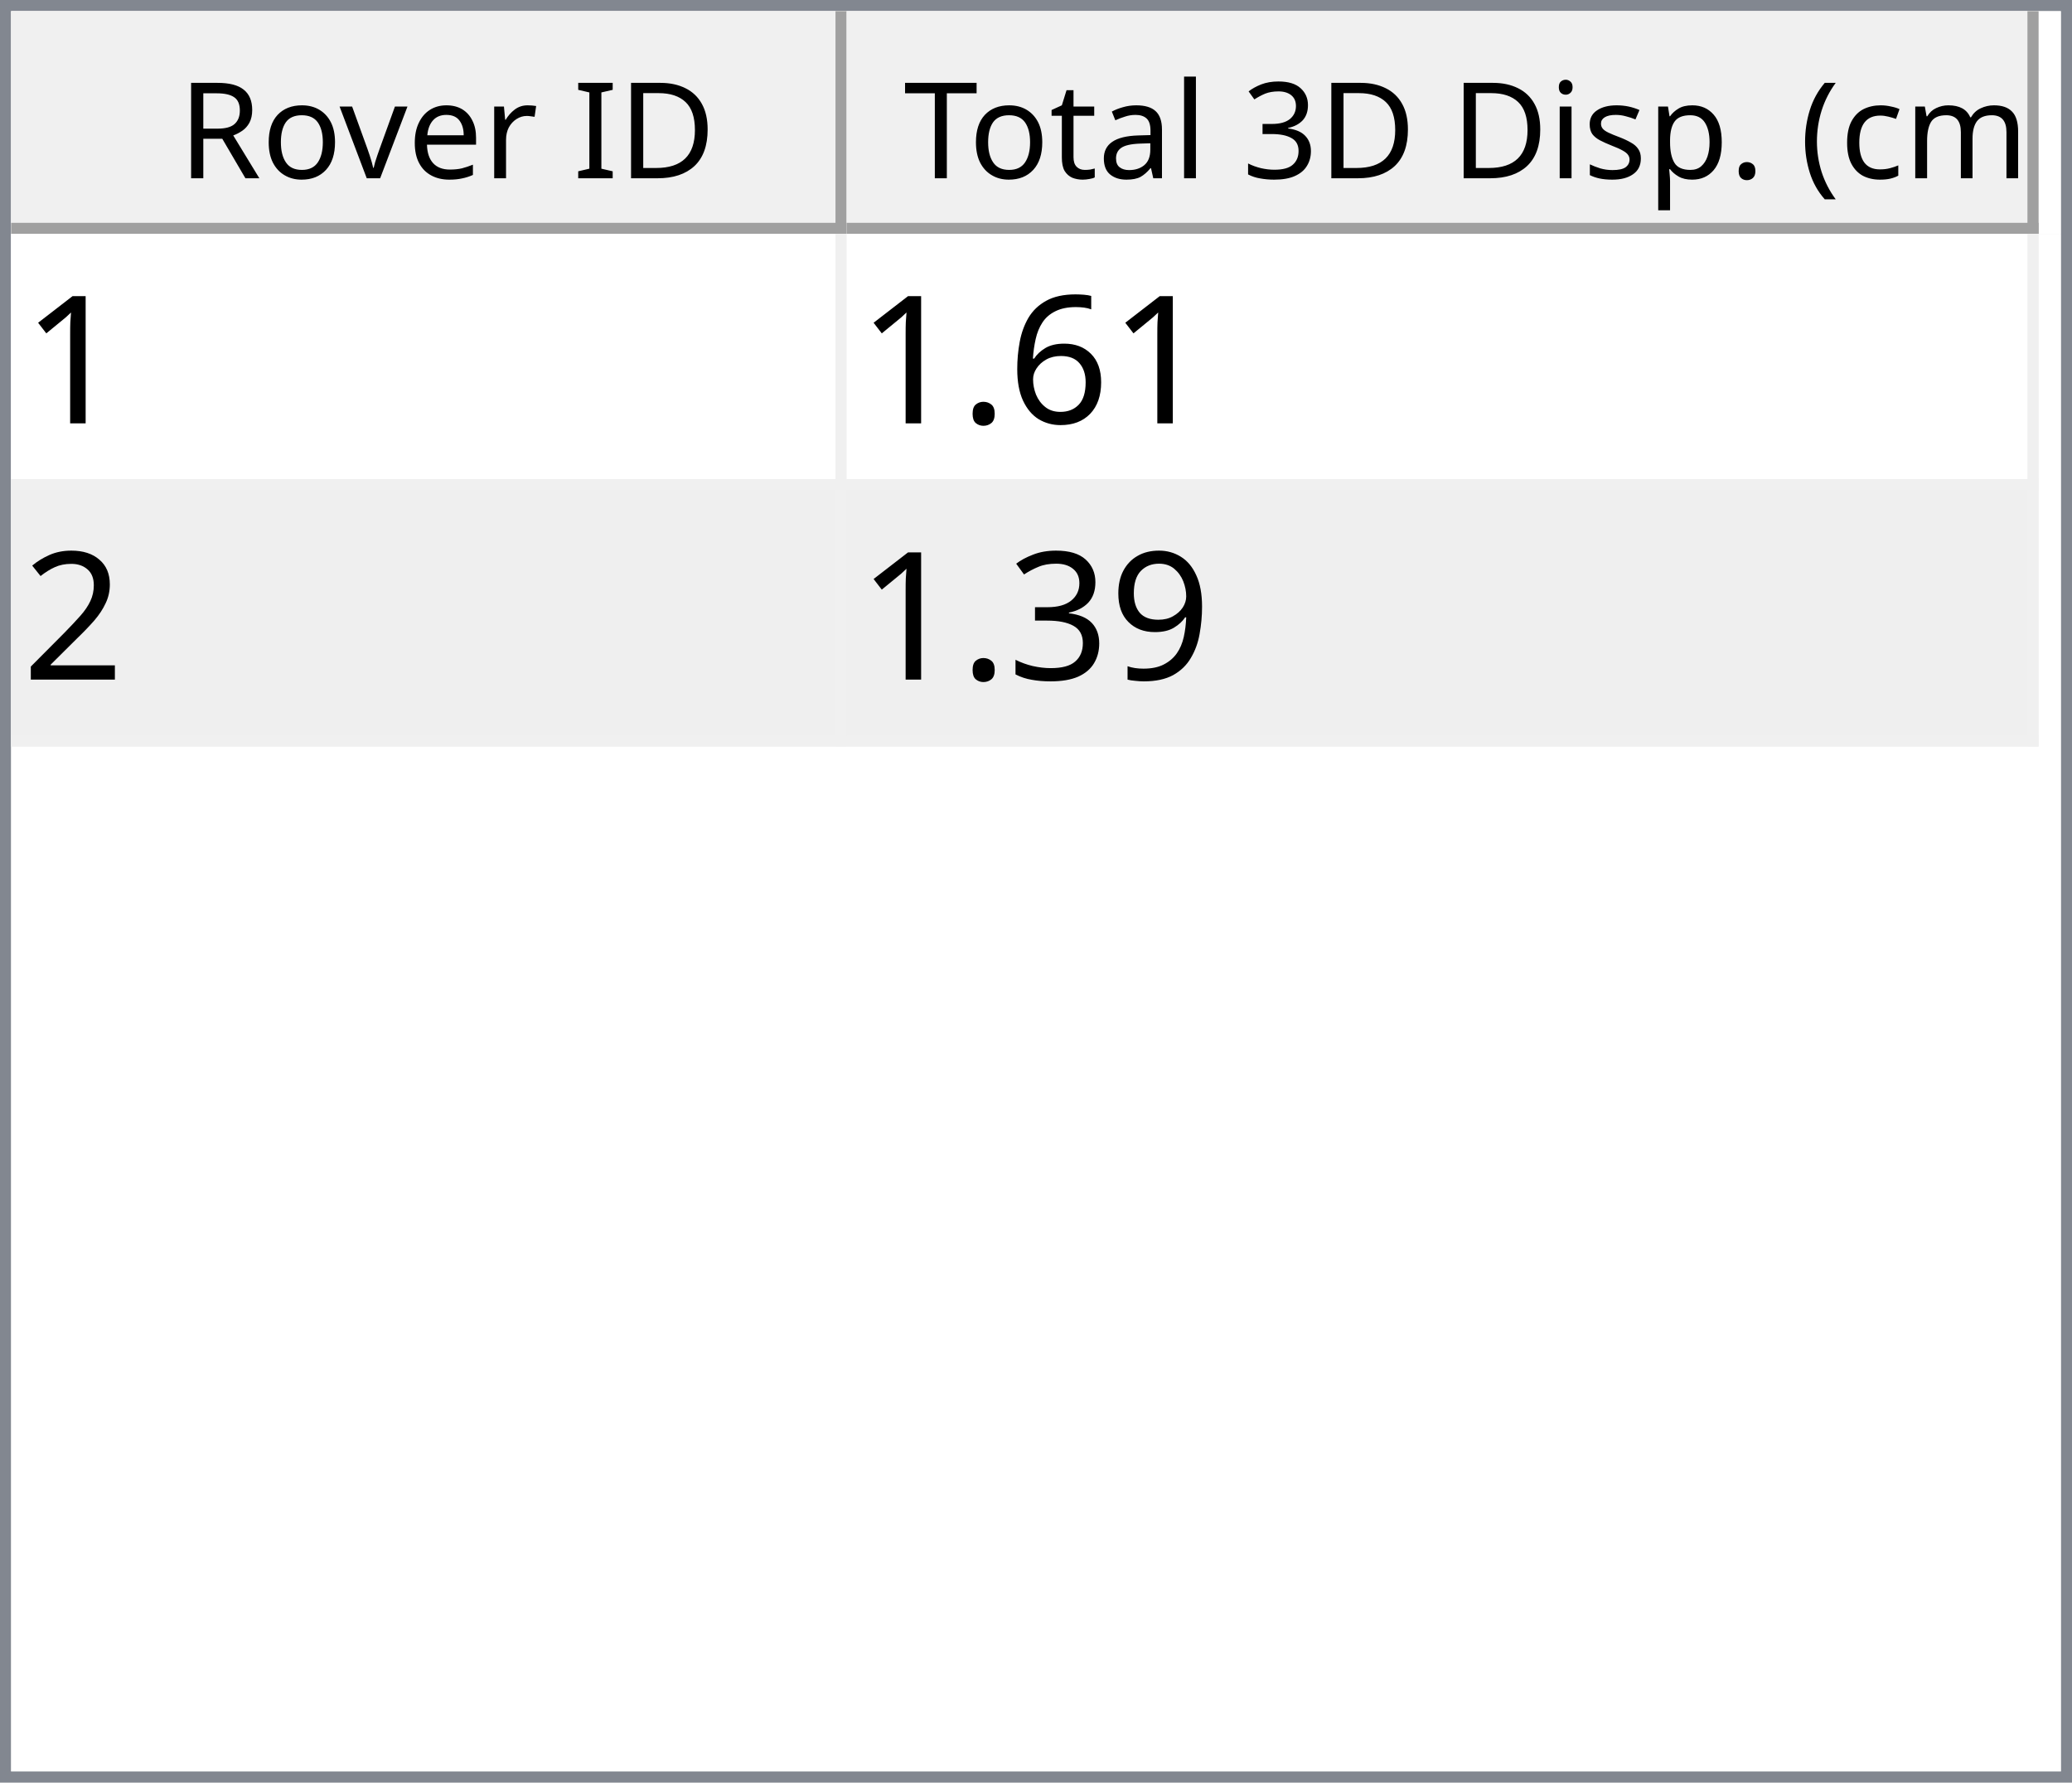
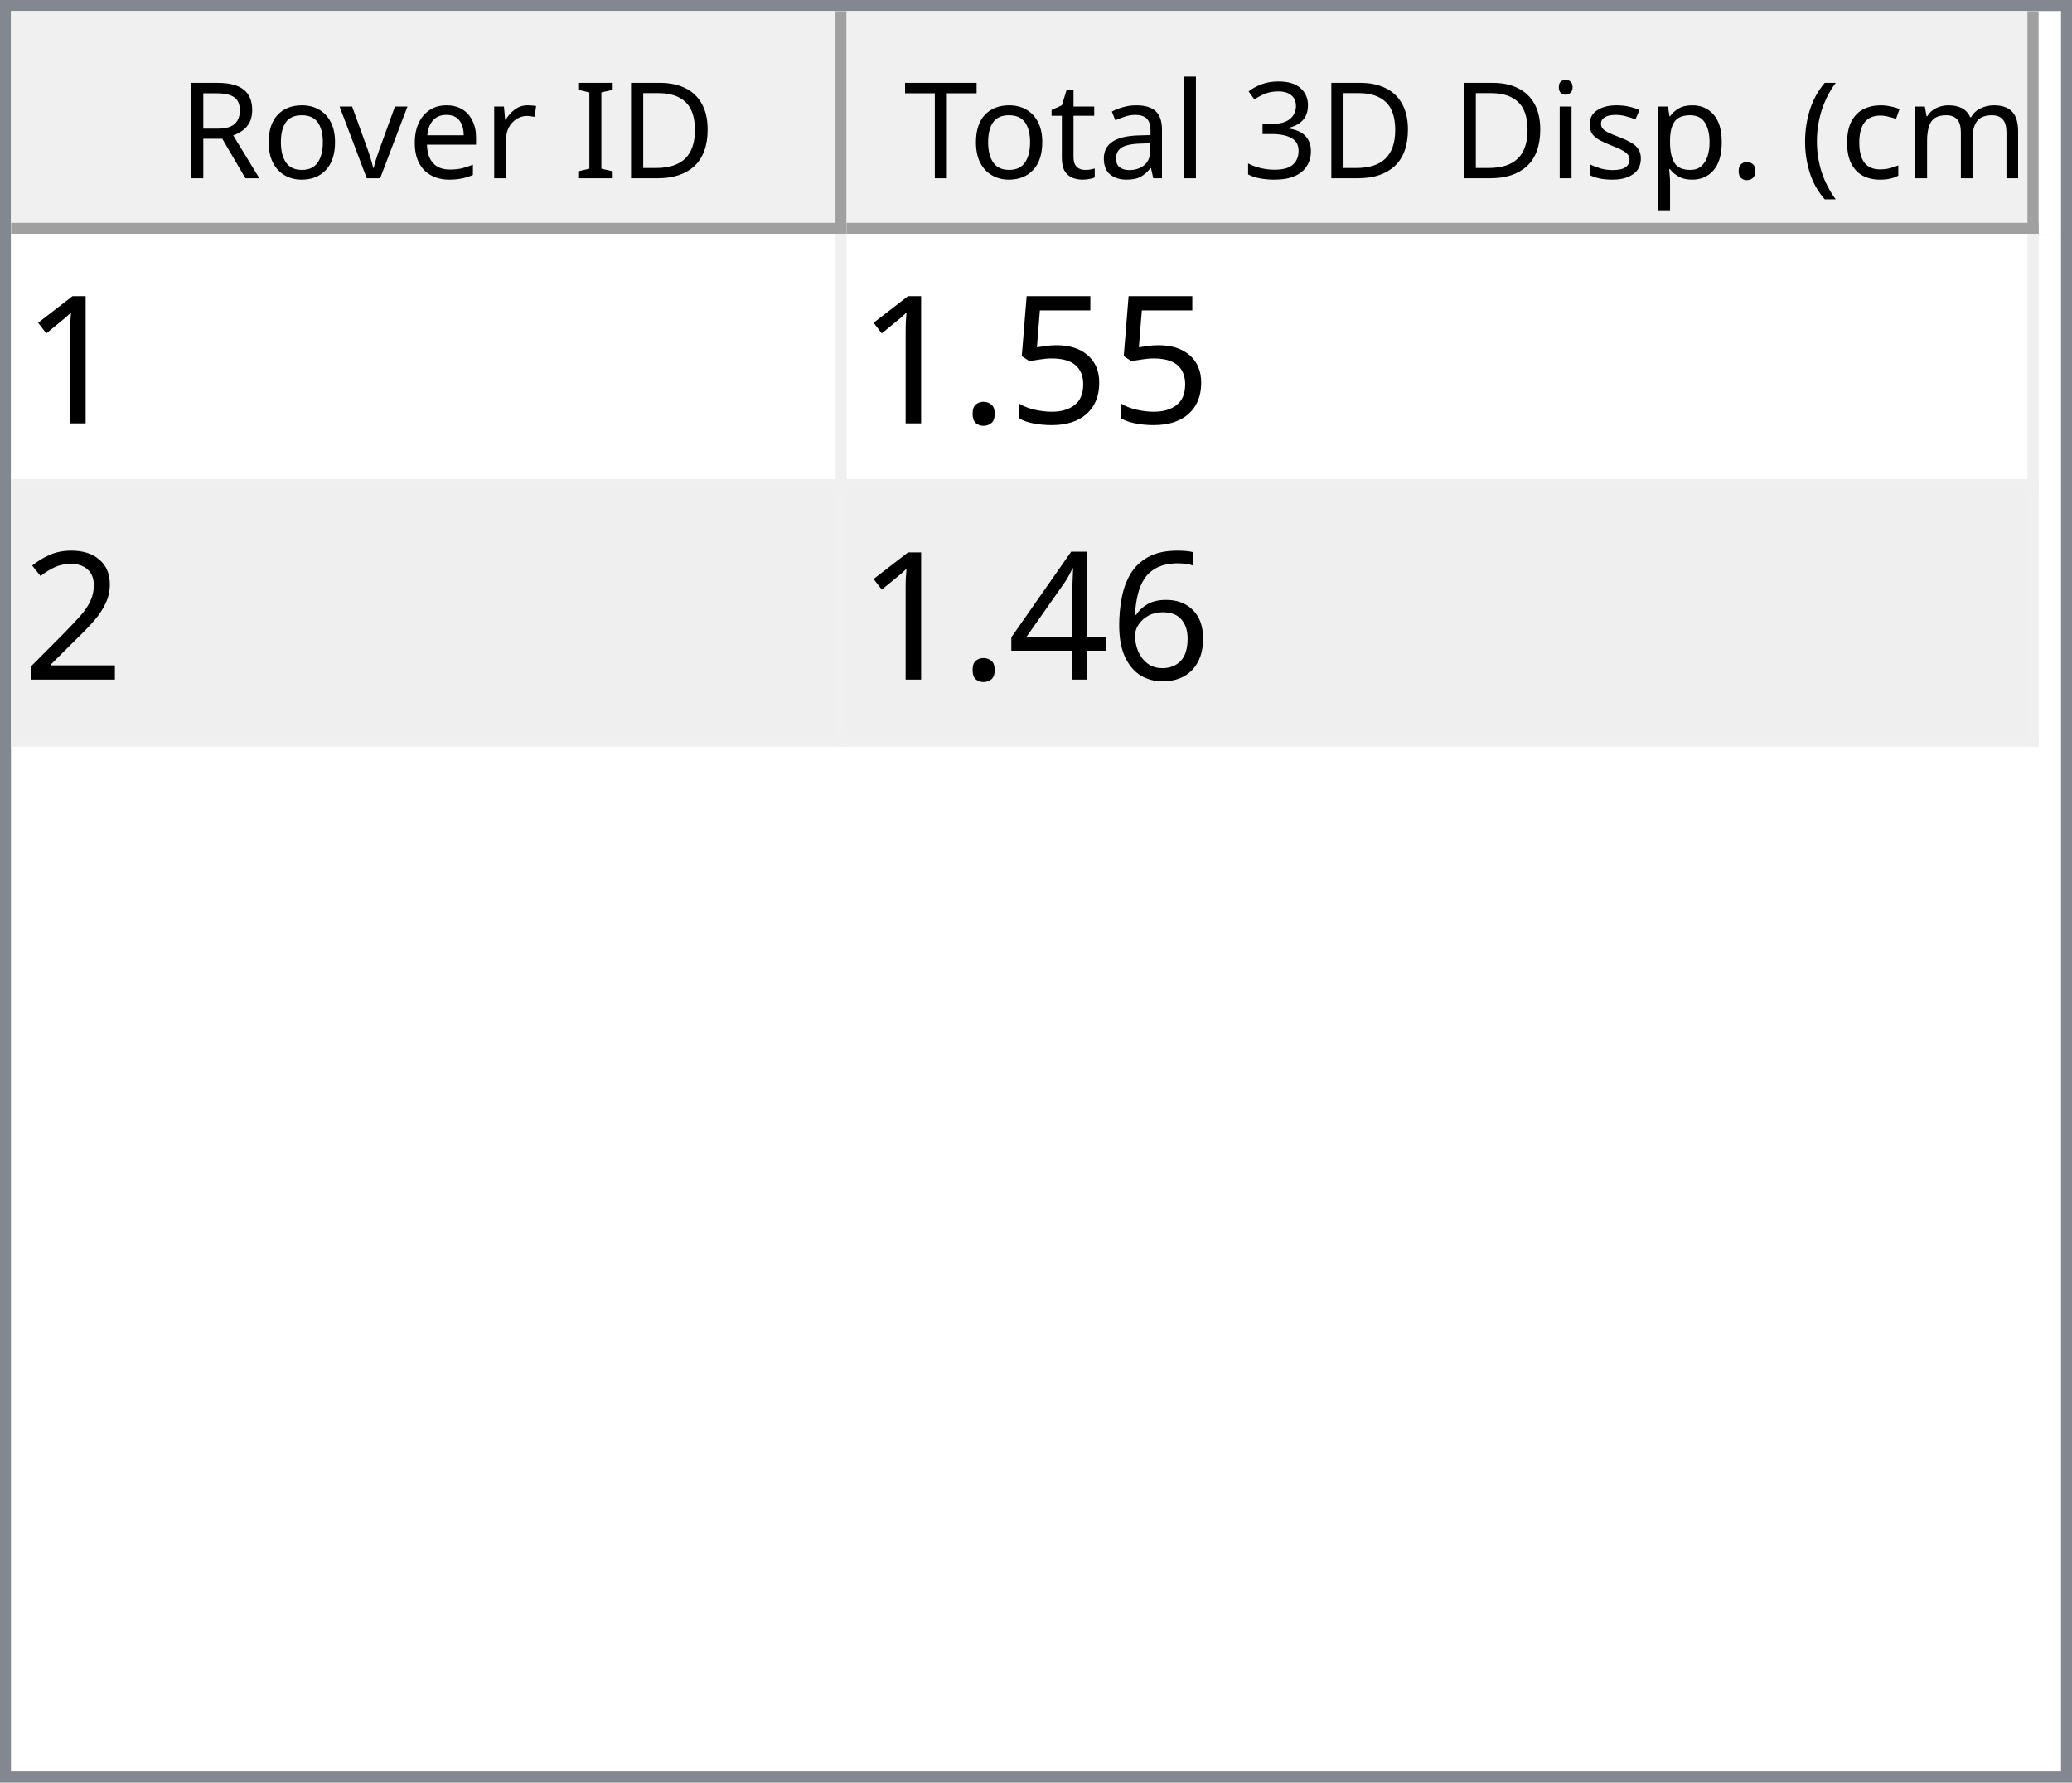
<svg xmlns="http://www.w3.org/2000/svg" style="fill-opacity:1; color-rendering:auto; color-interpolation:auto; text-rendering:auto; stroke:black; stroke-linecap:square; stroke-miterlimit:10; shape-rendering:auto; stroke-opacity:1; fill:black; stroke-dasharray:none; font-weight:normal; stroke-width:1; font-family:'Dialog'; font-style:normal; stroke-linejoin:miter; font-size:12px; stroke-dashoffset:0; image-rendering:auto;" width="186" height="160">
  <defs id="genericDefs" />
  <g>
    <defs id="defs1">
      <clipPath clipPathUnits="userSpaceOnUse" id="clipPath1">
        <path d="M0 0 L186 0 L186 160 L0 160 L0 0 Z" />
      </clipPath>
      <clipPath clipPathUnits="userSpaceOnUse" id="clipPath2">
        <path d="M0 0 L0 160 L186 160 L186 0 Z" />
      </clipPath>
      <clipPath clipPathUnits="userSpaceOnUse" id="clipPath3">
        <path d="M0 0 L0 20 L184 20 L184 0 Z" />
      </clipPath>
      <clipPath clipPathUnits="userSpaceOnUse" id="clipPath4">
        <path d="M0 0 L0 20 L75 20 L75 0 Z" />
      </clipPath>
      <clipPath clipPathUnits="userSpaceOnUse" id="clipPath5">
        <path d="M1 1 L1 19 L74 19 L74 1 Z" />
      </clipPath>
      <clipPath clipPathUnits="userSpaceOnUse" id="clipPath6">
        <path d="M0 0 L0 18 L73 18 L73 0 Z" />
      </clipPath>
      <clipPath clipPathUnits="userSpaceOnUse" id="clipPath7">
        <path d="M-0.5 -0.5 L-0.5 19.5 L74.5 19.5 L74.5 -0.5 Z" />
      </clipPath>
      <clipPath clipPathUnits="userSpaceOnUse" id="clipPath8">
        <path d="M0 0 L0 20 L107 20 L107 0 Z" />
      </clipPath>
      <clipPath clipPathUnits="userSpaceOnUse" id="clipPath9">
        <path d="M1 1 L1 19 L106 19 L106 1 Z" />
      </clipPath>
      <clipPath clipPathUnits="userSpaceOnUse" id="clipPath10">
        <path d="M0 0 L0 18 L105 18 L105 0 Z" />
      </clipPath>
      <clipPath clipPathUnits="userSpaceOnUse" id="clipPath11">
        <path d="M-0.5 -0.5 L-0.5 19.5 L106.5 19.5 L106.5 -0.5 Z" />
      </clipPath>
      <clipPath clipPathUnits="userSpaceOnUse" id="clipPath12">
        <path d="M0 0 L0 138 L184 138 L184 0 Z" />
      </clipPath>
      <clipPath clipPathUnits="userSpaceOnUse" id="clipPath13">
        <path d="M0 0 L0 46 L182 46 L182 0 Z" />
      </clipPath>
      <clipPath clipPathUnits="userSpaceOnUse" id="clipPath14">
        <path d="M-0.5 -0.5 L-0.5 45.5 L181.5 45.5 L181.5 -0.5 Z" />
      </clipPath>
      <clipPath clipPathUnits="userSpaceOnUse" id="clipPath15">
        <path d="M0 0 L0 22 L74 22 L74 0 Z" />
      </clipPath>
      <clipPath clipPathUnits="userSpaceOnUse" id="clipPath16">
        <path d="M0 0 L0 22 L106 22 L106 0 Z" />
      </clipPath>
      <font horiz-adv-x="64.551" id="font1">
        <font-face ascent="107.91" descent="25.098" units-per-em="100" style="font-style:normal; font-family:Segoe UI; font-weight:normal;" />
        <missing-glyph horiz-adv-x="64.551" d="M8.109 0 L8.109 68.266 L56.453 68.266 L56.453 0 L8.109 0 ZM15.328 7.234 L49.219 7.234 L49.219 61.031 L15.328 61.031 L15.328 7.234 Z" />
        <glyph unicode="D" horiz-adv-x="70.117" d="M9.188 0 L9.188 70.016 L28.516 70.016 Q65.531 70.016 65.531 35.891 Q65.531 19.672 55.25 9.836 Q44.969 0 27.734 0 L9.188 0 ZM17.391 62.594 L17.391 7.422 L27.828 7.422 Q41.609 7.422 49.273 14.797 Q56.938 22.172 56.938 35.688 Q56.938 62.594 28.328 62.594 L17.391 62.594 Z" />
        <glyph unicode="I" horiz-adv-x="26.611" d="M17.391 0 L9.188 0 L9.188 70.016 L17.391 70.016 L17.391 0 Z" />
        <glyph unicode=" " horiz-adv-x="27.393" d="" />
        <glyph unicode="r" horiz-adv-x="34.766" d="M34.188 41.891 Q32.078 43.5 28.125 43.5 Q23 43.5 19.555 38.672 Q16.109 33.844 16.109 25.484 L16.109 0 L8.109 0 L8.109 50 L16.109 50 L16.109 39.703 L16.312 39.703 Q18.016 44.969 21.531 47.922 Q25.047 50.875 29.391 50.875 Q32.516 50.875 34.188 50.203 L34.188 41.891 Z" />
        <glyph unicode="e" horiz-adv-x="52.295" d="M48.297 23 L12.984 23 Q13.188 14.656 17.484 10.109 Q21.781 5.562 29.297 5.562 Q37.75 5.562 44.828 11.141 L44.828 3.609 Q38.234 -1.172 27.391 -1.172 Q16.797 -1.172 10.742 5.641 Q4.688 12.453 4.688 24.812 Q4.688 36.469 11.305 43.82 Q17.922 51.172 27.734 51.172 Q37.547 51.172 42.922 44.828 Q48.297 38.484 48.297 27.203 L48.297 23 ZM40.094 29.781 Q40.047 36.719 36.75 40.578 Q33.453 44.438 27.594 44.438 Q21.922 44.438 17.969 40.383 Q14.016 36.328 13.094 29.781 L40.094 29.781 Z" />
        <glyph unicode="v" horiz-adv-x="47.9" d="M47.406 50 L27.484 0 L19.625 0 L0.688 50 L9.469 50 L22.172 13.672 Q23.578 9.672 23.922 6.688 L24.125 6.688 Q24.609 10.453 25.688 13.484 L38.969 50 L47.406 50 Z" />
        <glyph unicode="o" horiz-adv-x="58.594" d="M29 -1.172 Q17.922 -1.172 11.305 5.836 Q4.688 12.844 4.688 24.422 Q4.688 37.016 11.57 44.094 Q18.453 51.172 30.172 51.172 Q41.359 51.172 47.633 44.289 Q53.906 37.406 53.906 25.203 Q53.906 13.234 47.141 6.031 Q40.375 -1.172 29 -1.172 ZM29.594 44.438 Q21.875 44.438 17.383 39.188 Q12.891 33.938 12.891 24.703 Q12.891 15.828 17.43 10.695 Q21.969 5.562 29.594 5.562 Q37.359 5.562 41.531 10.594 Q45.703 15.625 45.703 24.906 Q45.703 34.281 41.531 39.359 Q37.359 44.438 29.594 44.438 Z" />
        <glyph unicode="R" horiz-adv-x="59.814" d="M59.375 0 L49.609 0 L37.891 19.625 Q36.281 22.359 34.766 24.289 Q33.25 26.219 31.664 27.438 Q30.078 28.656 28.25 29.219 Q26.422 29.781 24.125 29.781 L17.391 29.781 L17.391 0 L9.188 0 L9.188 70.016 L30.078 70.016 Q34.672 70.016 38.555 68.867 Q42.438 67.719 45.289 65.375 Q48.141 63.031 49.758 59.547 Q51.375 56.062 51.375 51.375 Q51.375 47.703 50.273 44.656 Q49.172 41.609 47.148 39.211 Q45.125 36.812 42.266 35.133 Q39.406 33.453 35.844 32.516 L35.844 32.328 Q37.594 31.547 38.891 30.547 Q40.188 29.547 41.359 28.18 Q42.531 26.812 43.68 25.078 Q44.828 23.344 46.234 21.047 L59.375 0 ZM17.391 62.594 L17.391 37.203 L28.516 37.203 Q31.594 37.203 34.203 38.133 Q36.812 39.062 38.719 40.797 Q40.625 42.531 41.703 45.047 Q42.781 47.562 42.781 50.688 Q42.781 56.297 39.141 59.445 Q35.5 62.594 28.609 62.594 L17.391 62.594 Z" />
        <glyph unicode=")" horiz-adv-x="30.176" d="M8.297 -15.922 L1.172 -15.922 Q16.406 2.344 16.406 26.812 Q16.406 51.469 1.078 70.016 L8.297 70.016 Q23.531 52.156 23.531 26.703 Q23.531 1.375 8.297 -15.922 Z" />
        <glyph unicode="m" horiz-adv-x="86.133" d="M79.109 0 L71.094 0 L71.094 28.719 Q71.094 37.016 68.531 40.727 Q65.969 44.438 59.906 44.438 Q54.781 44.438 51.195 39.75 Q47.609 35.062 47.609 28.516 L47.609 0 L39.594 0 L39.594 29.688 Q39.594 44.438 28.219 44.438 Q22.953 44.438 19.531 40.016 Q16.109 35.594 16.109 28.516 L16.109 0 L8.109 0 L8.109 50 L16.109 50 L16.109 42.094 L16.312 42.094 Q21.625 51.172 31.844 51.172 Q36.969 51.172 40.773 48.312 Q44.578 45.453 46 40.828 Q51.562 51.172 62.594 51.172 Q79.109 51.172 79.109 30.812 L79.109 0 Z" />
        <glyph unicode="c" horiz-adv-x="46.191" d="M42.188 2.297 Q36.422 -1.172 28.516 -1.172 Q17.828 -1.172 11.258 5.789 Q4.688 12.75 4.688 23.828 Q4.688 36.188 11.766 43.68 Q18.844 51.172 30.672 51.172 Q37.25 51.172 42.281 48.734 L42.281 40.531 Q36.719 44.438 30.375 44.438 Q22.703 44.438 17.797 38.945 Q12.891 33.453 12.891 24.516 Q12.891 15.719 17.508 10.641 Q22.125 5.562 29.891 5.562 Q36.422 5.562 42.188 9.906 L42.188 2.297 Z" />
        <glyph unicode="(" horiz-adv-x="30.176" d="M29.109 -15.922 L21.969 -15.922 Q6.844 1.375 6.844 26.703 Q6.844 52.156 21.969 70.016 L29.203 70.016 Q13.875 51.469 13.875 26.812 Q13.875 2.344 29.109 -15.922 Z" />
        <glyph unicode="." horiz-adv-x="21.68" d="M10.891 -1.078 Q8.641 -1.078 7.055 0.539 Q5.469 2.156 5.469 4.391 Q5.469 6.641 7.055 8.273 Q8.641 9.906 10.891 9.906 Q13.188 9.906 14.797 8.273 Q16.406 6.641 16.406 4.391 Q16.406 2.156 14.797 0.539 Q13.188 -1.078 10.891 -1.078 Z" />
        <glyph unicode="p" horiz-adv-x="58.789" d="M16.312 7.234 L16.109 7.234 L16.109 -23 L8.109 -23 L8.109 50 L16.109 50 L16.109 41.219 L16.312 41.219 Q22.219 51.172 33.594 51.172 Q43.266 51.172 48.688 44.461 Q54.109 37.75 54.109 26.469 Q54.109 13.922 48 6.375 Q41.891 -1.172 31.297 -1.172 Q21.578 -1.172 16.312 7.234 ZM16.109 27.391 L16.109 20.406 Q16.109 14.203 20.141 9.883 Q24.172 5.562 30.375 5.562 Q37.641 5.562 41.773 11.133 Q45.906 16.703 45.906 26.609 Q45.906 34.969 42.047 39.703 Q38.188 44.438 31.594 44.438 Q24.609 44.438 20.359 39.578 Q16.109 34.719 16.109 27.391 Z" />
        <glyph unicode="s" horiz-adv-x="42.432" d="M5.078 1.812 L5.078 10.406 Q11.625 5.562 19.484 5.562 Q30.031 5.562 30.031 12.594 Q30.031 14.594 29.125 15.992 Q28.219 17.391 26.68 18.461 Q25.141 19.531 23.07 20.383 Q21 21.234 18.609 22.172 Q15.281 23.484 12.766 24.828 Q10.25 26.172 8.57 27.859 Q6.891 29.547 6.031 31.695 Q5.172 33.844 5.172 36.719 Q5.172 40.234 6.789 42.945 Q8.406 45.656 11.086 47.484 Q13.766 49.312 17.211 50.242 Q20.656 51.172 24.312 51.172 Q30.812 51.172 35.938 48.922 L35.938 40.828 Q30.422 44.438 23.25 44.438 Q21 44.438 19.195 43.922 Q17.391 43.406 16.094 42.477 Q14.797 41.547 14.086 40.258 Q13.375 38.969 13.375 37.406 Q13.375 35.453 14.086 34.133 Q14.797 32.812 16.164 31.789 Q17.531 30.766 19.484 29.938 Q21.438 29.109 23.922 28.125 Q27.25 26.859 29.883 25.516 Q32.516 24.172 34.375 22.484 Q36.234 20.797 37.234 18.602 Q38.234 16.406 38.234 13.375 Q38.234 9.672 36.602 6.938 Q34.969 4.203 32.234 2.398 Q29.5 0.594 25.93 -0.289 Q22.359 -1.172 18.453 -1.172 Q10.75 -1.172 5.078 1.812 Z" />
        <glyph unicode="i" horiz-adv-x="24.219" d="M12.203 62.703 Q10.062 62.703 8.547 64.164 Q7.031 65.625 7.031 67.875 Q7.031 70.125 8.547 71.609 Q10.062 73.094 12.203 73.094 Q14.406 73.094 15.945 71.609 Q17.484 70.125 17.484 67.875 Q17.484 65.719 15.945 64.211 Q14.406 62.703 12.203 62.703 ZM16.109 0 L8.109 0 L8.109 50 L16.109 50 L16.109 0 Z" />
        <glyph unicode="3" horiz-adv-x="53.906" d="M46.531 19.828 Q46.531 15.094 44.75 11.211 Q42.969 7.328 39.719 4.57 Q36.469 1.812 31.93 0.297 Q27.391 -1.219 21.922 -1.219 Q11.922 -1.219 6 2.594 L6 11.188 Q13.094 5.609 22.219 5.609 Q25.875 5.609 28.828 6.539 Q31.781 7.469 33.906 9.227 Q36.031 10.984 37.18 13.477 Q38.328 15.969 38.328 19.094 Q38.328 32.812 18.797 32.812 L12.984 32.812 L12.984 39.594 L18.5 39.594 Q35.797 39.594 35.797 52.484 Q35.797 64.406 22.609 64.406 Q15.188 64.406 8.688 59.422 L8.688 67.188 Q15.375 71.188 24.609 71.188 Q29 71.188 32.57 69.969 Q36.141 68.75 38.68 66.555 Q41.219 64.359 42.609 61.281 Q44 58.203 44 54.5 Q44 40.672 30.031 36.719 L30.031 36.531 Q33.594 36.141 36.625 34.797 Q39.656 33.453 41.852 31.305 Q44.047 29.156 45.289 26.25 Q46.531 23.344 46.531 19.828 Z" />
        <glyph unicode="l" horiz-adv-x="24.219" d="M16.109 0 L8.109 0 L8.109 74.031 L16.109 74.031 L16.109 0 Z" />
        <glyph unicode="a" horiz-adv-x="50.879" d="M43.891 0 L35.891 0 L35.891 7.812 L35.688 7.812 Q30.469 -1.172 20.312 -1.172 Q12.844 -1.172 8.617 2.781 Q4.391 6.734 4.391 13.281 Q4.391 27.297 20.906 29.594 L35.891 31.688 Q35.891 44.438 25.594 44.438 Q16.547 44.438 9.281 38.281 L9.281 46.484 Q16.656 51.172 26.266 51.172 Q43.891 51.172 43.891 32.516 L43.891 0 ZM35.891 25.297 L23.828 23.641 Q18.266 22.859 15.43 20.875 Q12.594 18.891 12.594 13.875 Q12.594 10.203 15.211 7.883 Q17.828 5.562 22.172 5.562 Q28.125 5.562 32.008 9.742 Q35.891 13.922 35.891 20.312 L35.891 25.297 Z" />
        <glyph unicode="t" horiz-adv-x="33.887" d="M31.297 0.484 Q28.469 -1.078 23.828 -1.078 Q10.688 -1.078 10.688 13.578 L10.688 43.172 L2.094 43.172 L2.094 50 L10.688 50 L10.688 62.203 L18.703 64.797 L18.703 50 L31.297 50 L31.297 43.172 L18.703 43.172 L18.703 14.984 Q18.703 9.969 20.414 7.82 Q22.125 5.672 26.078 5.672 Q29.109 5.672 31.297 7.328 L31.297 0.484 Z" />
        <glyph unicode="T" horiz-adv-x="52.393" d="M50.594 62.594 L30.375 62.594 L30.375 0 L22.172 0 L22.172 62.594 L2 62.594 L2 70.016 L50.594 70.016 L50.594 62.594 Z" />
      </font>
      <font horiz-adv-x="75.0" id="font2">
        <font-face ascent="100.537" descent="21.973" units-per-em="100" style="font-style:normal; font-family:sans-serif; font-weight:normal;" />
        <missing-glyph horiz-adv-x="75.0" d="M12.5 0 L12.5 62.5 L62.5 62.5 L62.5 0 L12.5 0 ZM14.062 1.562 L60.938 1.562 L60.938 60.938 L14.062 60.938 L14.062 1.562 Z" />
        <glyph unicode="1" horiz-adv-x="55.615" d="M37.25 0 L28.469 0 L28.469 56 Q25.297 52.984 20.141 49.953 Q14.984 46.922 10.891 45.406 L10.891 53.906 Q18.266 57.375 23.781 62.305 Q29.297 67.234 31.594 71.875 L37.25 71.875 L37.25 0 Z" />
-         <glyph unicode="6" horiz-adv-x="55.615" d="M49.75 54.047 L41.016 53.375 Q39.844 58.547 37.703 60.891 Q34.125 64.656 28.906 64.656 Q24.703 64.656 21.531 62.312 Q17.391 59.281 14.992 53.469 Q12.594 47.656 12.5 36.922 Q15.672 41.75 20.266 44.094 Q24.859 46.438 29.891 46.438 Q38.672 46.438 44.852 39.969 Q51.031 33.5 51.031 23.25 Q51.031 16.5 48.125 10.719 Q45.219 4.938 40.141 1.859 Q35.062 -1.219 28.609 -1.219 Q17.625 -1.219 10.695 6.859 Q3.766 14.938 3.766 33.5 Q3.766 54.25 11.422 63.672 Q18.109 71.875 29.438 71.875 Q37.891 71.875 43.289 67.141 Q48.688 62.406 49.75 54.047 ZM13.875 23.188 Q13.875 18.656 15.797 14.508 Q17.719 10.359 21.188 8.18 Q24.656 6 28.469 6 Q34.031 6 38.039 10.492 Q42.047 14.984 42.047 22.703 Q42.047 30.125 38.086 34.398 Q34.125 38.672 28.125 38.672 Q22.172 38.672 18.023 34.398 Q13.875 30.125 13.875 23.188 Z" />
+         <glyph unicode="5" horiz-adv-x="55.615" d="M4.156 18.75 L13.375 19.531 Q14.406 12.797 18.141 9.398 Q21.875 6 27.156 6 Q33.5 6 37.891 10.789 Q42.281 15.578 42.281 23.484 Q42.281 31 38.062 35.352 Q33.844 39.703 27 39.703 Q22.75 39.703 19.336 37.773 Q15.922 35.844 13.969 32.766 L5.719 33.844 L12.641 70.609 L48.25 70.609 L48.25 62.203 L19.672 62.203 L15.828 42.969 Q22.266 47.469 29.344 47.469 Q38.719 47.469 45.164 40.969 Q51.609 34.469 51.609 24.266 Q51.609 14.547 45.953 7.469 Q39.062 -1.219 27.156 -1.219 Q17.391 -1.219 11.211 4.25 Q5.031 9.719 4.156 18.75 Z" />
        <glyph unicode="." horiz-adv-x="27.783" d="M9.078 0 L9.078 10.016 L19.094 10.016 L19.094 0 L9.078 0 Z" />
        <glyph unicode="2" horiz-adv-x="55.615" d="M50.344 8.453 L50.344 0 L3.031 0 Q2.938 3.172 4.047 6.109 Q5.859 10.938 9.836 15.625 Q13.812 20.312 21.344 26.469 Q33.016 36.031 37.117 41.625 Q41.219 47.219 41.219 52.203 Q41.219 57.422 37.477 61.008 Q33.734 64.594 27.734 64.594 Q21.391 64.594 17.578 60.789 Q13.766 56.984 13.719 50.25 L4.688 51.172 Q5.609 61.281 11.664 66.578 Q17.719 71.875 27.938 71.875 Q38.234 71.875 44.242 66.164 Q50.25 60.453 50.25 52 Q50.25 47.703 48.492 43.555 Q46.734 39.406 42.656 34.812 Q38.578 30.219 29.109 22.219 Q21.188 15.578 18.945 13.211 Q16.703 10.844 15.234 8.453 L50.344 8.453 Z" />
-         <glyph unicode="9" horiz-adv-x="55.615" d="M5.469 16.547 L13.922 17.328 Q14.984 11.375 18.016 8.688 Q21.047 6 25.781 6 Q29.828 6 32.883 7.859 Q35.938 9.719 37.891 12.82 Q39.844 15.922 41.164 21.195 Q42.484 26.469 42.484 31.938 Q42.484 32.516 42.438 33.688 Q39.797 29.5 35.234 26.883 Q30.672 24.266 25.344 24.266 Q16.453 24.266 10.305 30.711 Q4.156 37.156 4.156 47.703 Q4.156 58.594 10.578 65.234 Q17 71.875 26.656 71.875 Q33.641 71.875 39.43 68.117 Q45.219 64.359 48.219 57.398 Q51.219 50.438 51.219 37.25 Q51.219 23.531 48.242 15.406 Q45.266 7.281 39.383 3.031 Q33.5 -1.219 25.594 -1.219 Q17.188 -1.219 11.867 3.445 Q6.547 8.109 5.469 16.547 ZM41.453 48.141 Q41.453 55.719 37.43 60.156 Q33.406 64.594 27.734 64.594 Q21.875 64.594 17.531 59.812 Q13.188 55.031 13.188 47.406 Q13.188 40.578 17.312 36.305 Q21.438 32.031 27.484 32.031 Q33.594 32.031 37.523 36.305 Q41.453 40.578 41.453 48.141 Z" />
-         <glyph unicode="3" horiz-adv-x="55.615" d="M4.203 18.891 L12.984 20.062 Q14.5 12.594 18.141 9.297 Q21.781 6 27 6 Q33.203 6 37.477 10.297 Q41.75 14.594 41.75 20.953 Q41.75 27 37.797 30.93 Q33.844 34.859 27.734 34.859 Q25.25 34.859 21.531 33.891 L22.516 41.609 Q23.391 41.5 23.922 41.5 Q29.547 41.5 34.039 44.43 Q38.531 47.359 38.531 53.469 Q38.531 58.297 35.258 61.477 Q31.984 64.656 26.812 64.656 Q21.688 64.656 18.266 61.43 Q14.844 58.203 13.875 51.766 L5.078 53.328 Q6.688 62.156 12.398 67.016 Q18.109 71.875 26.609 71.875 Q32.469 71.875 37.398 69.359 Q42.328 66.844 44.945 62.5 Q47.562 58.156 47.562 53.266 Q47.562 48.641 45.07 44.828 Q42.578 41.016 37.703 38.766 Q44.047 37.312 47.562 32.695 Q51.078 28.078 51.078 21.141 Q51.078 11.766 44.242 5.25 Q37.406 -1.266 26.953 -1.266 Q17.531 -1.266 11.305 4.352 Q5.078 9.969 4.203 18.891 Z" />
+         <glyph unicode="6" horiz-adv-x="55.615" d="M49.75 54.047 L41.016 53.375 Q39.844 58.547 37.703 60.891 Q34.125 64.656 28.906 64.656 Q24.703 64.656 21.531 62.312 Q17.391 59.281 14.992 53.469 Q12.594 47.656 12.5 36.922 Q15.672 41.75 20.266 44.094 Q24.859 46.438 29.891 46.438 Q38.672 46.438 44.852 39.969 Q51.031 33.5 51.031 23.25 Q51.031 16.5 48.125 10.719 Q45.219 4.938 40.141 1.859 Q35.062 -1.219 28.609 -1.219 Q17.625 -1.219 10.695 6.859 Q3.766 14.938 3.766 33.5 Q3.766 54.25 11.422 63.672 Q18.109 71.875 29.438 71.875 Q37.891 71.875 43.289 67.141 Q48.688 62.406 49.75 54.047 ZM13.875 23.188 Q13.875 18.656 15.797 14.508 Q17.719 10.359 21.188 8.18 Q24.656 6 28.469 6 Q34.031 6 38.039 10.492 Q42.047 14.984 42.047 22.703 Q42.047 30.125 38.086 34.398 Q34.125 38.672 28.125 38.672 Q22.172 38.672 18.023 34.398 Q13.875 30.125 13.875 23.188 Z" />
+         <glyph unicode="4" horiz-adv-x="55.615" d="M32.328 0 L32.328 17.141 L1.266 17.141 L1.266 25.203 L33.938 71.578 L41.109 71.578 L41.109 25.203 L50.781 25.203 L50.781 17.141 L41.109 17.141 L41.109 0 L32.328 0 ZM32.328 25.203 L32.328 57.469 L9.906 25.203 L32.328 25.203 Z" />
      </font>
    </defs>
    <g style="fill:white; stroke:white;">
      <rect x="0" y="0" width="186" style="clip-path:url(#clipPath1); stroke:none;" height="160" />
    </g>
    <g style="fill:white; text-rendering:optimizeSpeed; color-rendering:optimizeSpeed; image-rendering:optimizeSpeed; shape-rendering:crispEdges; stroke:white; color-interpolation:sRGB;">
      <rect x="0" width="186" height="160" y="0" style="stroke:none;" />
      <path style="stroke:none;" d="M0 160 L186 160 L186 0 L0 0 Z" />
    </g>
    <g style="fill:rgb(240,240,240); font-family:'Segoe UI'; stroke:rgb(240,240,240);">
      <rect x="0" y="0" width="186" style="clip-path:url(#clipPath2); stroke:none;" height="160" />
    </g>
    <g style="fill:rgb(130,135,144); font-family:'Segoe UI'; stroke:rgb(130,135,144);">
      <path d="M0 0 L186 0 L186 160 L0 160 L0 0 ZM1 1 L185 1 L185 159 L1 159 L1 1 Z" style="fill-rule:evenodd; clip-path:url(#clipPath2); stroke:none;" />
    </g>
    <g style="fill:white; font-family:'Segoe UI'; stroke:white;" transform="translate(1,1)">
      <rect x="0" y="0" width="184" style="clip-path:url(#clipPath3); stroke:none;" height="20" />
    </g>
    <g style="fill:rgb(240,240,240); font-family:'Segoe UI'; stroke:rgb(240,240,240);" transform="translate(1,1)">
      <rect x="0" y="0" width="75" style="clip-path:url(#clipPath4); stroke:none;" height="20" />
    </g>
    <g style="font-family:'Segoe UI';" transform="translate(2,2)">
      <text x="14" xml:space="preserve" y="14" style="clip-path:url(#clipPath6); stroke:none;">Rover ID</text>
    </g>
    <g style="fill:rgb(160,160,160); font-family:'Segoe UI'; stroke:rgb(160,160,160); stroke-linejoin:bevel;" transform="translate(1.5,1.5)">
      <line x1="74" x2="74" y1="0" style="fill:none; clip-path:url(#clipPath7);" y2="19" />
    </g>
    <g style="fill:rgb(160,160,160); font-family:'Segoe UI'; stroke:rgb(160,160,160); stroke-linejoin:bevel;" transform="matrix(1,0,0,1,1,1) translate(0.5,0.5)">
      <line x1="0" x2="74" y1="19" style="fill:none; clip-path:url(#clipPath7);" y2="19" />
    </g>
    <g style="fill:rgb(240,240,240); font-family:'Segoe UI'; stroke:rgb(240,240,240);" transform="translate(76,1)">
      <rect x="0" y="0" width="107" style="clip-path:url(#clipPath8); stroke:none;" height="20" />
    </g>
    <g style="font-family:'Segoe UI';" transform="translate(77,2)">
      <text x="1" xml:space="preserve" y="14" style="clip-path:url(#clipPath10); stroke:none;"> Total 3D Disp. (cm)</text>
    </g>
    <g style="fill:rgb(160,160,160); font-family:'Segoe UI'; stroke:rgb(160,160,160); stroke-linejoin:bevel;" transform="translate(76.5,1.5)">
      <line x1="106" x2="106" y1="0" style="fill:none; clip-path:url(#clipPath11);" y2="19" />
    </g>
    <g style="fill:rgb(160,160,160); font-family:'Segoe UI'; stroke:rgb(160,160,160); stroke-linejoin:bevel;" transform="matrix(1,0,0,1,76,1) translate(0.5,0.5)">
      <line x1="0" x2="106" y1="19" style="fill:none; clip-path:url(#clipPath11);" y2="19" />
    </g>
    <g style="fill:white; font-family:'Segoe UI'; stroke:white;" transform="translate(1,21)">
      <rect x="0" y="0" width="184" style="clip-path:url(#clipPath12); stroke:none;" height="138" />
    </g>
    <g style="fill:rgb(240,240,240); font-size:16px; font-family:sans-serif; stroke:rgb(240,240,240);" transform="translate(1,21)">
      <rect x="0" y="0" width="182" style="clip-path:url(#clipPath13); stroke:none;" height="46" />
      <line transform="translate(0.5,0.5)" x1="0" x2="181" y1="22" style="clip-path:url(#clipPath14); fill:none; stroke-linejoin:bevel;" y2="22" />
    </g>
    <g transform="matrix(1,0,0,1,1,21) translate(0.5,0.5)" style="fill:rgb(240,240,240); font-size:16px; font-family:sans-serif; stroke:rgb(240,240,240); stroke-linejoin:bevel;">
      <line x1="0" x2="181" y1="45" style="fill:none; clip-path:url(#clipPath14);" y2="45" />
    </g>
    <g transform="matrix(1,0,0,1,1,21) translate(0.5,0.5)" style="fill:rgb(240,240,240); font-size:16px; font-family:sans-serif; stroke:rgb(240,240,240); stroke-linejoin:bevel;">
      <line x1="74" x2="74" y1="0" style="fill:none; clip-path:url(#clipPath14);" y2="45" />
    </g>
    <g transform="matrix(1,0,0,1,1,21) translate(0.5,0.5)" style="fill:rgb(240,240,240); font-size:16px; font-family:sans-serif; stroke:rgb(240,240,240); stroke-linejoin:bevel;">
      <line x1="181" x2="181" y1="0" style="fill:none; clip-path:url(#clipPath14);" y2="45" />
    </g>
    <g style="fill:white; font-size:16px; font-family:sans-serif; stroke:white;" transform="matrix(1,0,0,1,1,21)">
      <rect x="0" y="0" width="74" style="clip-path:url(#clipPath15); stroke:none;" height="22" />
      <text x="1" y="17" style="fill:black; clip-path:url(#clipPath15); stroke:none;" xml:space="preserve">1</text>
    </g>
    <g style="fill:white; font-size:16px; font-family:sans-serif; stroke:white;" transform="matrix(1,0,0,1,1,21) translate(75,0)">
      <rect x="0" y="0" width="106" style="clip-path:url(#clipPath16); stroke:none;" height="22" />
-       <text x="1" y="17" style="fill:black; clip-path:url(#clipPath16); stroke:none;" xml:space="preserve">1.61</text>
+       <text x="1" y="17" style="fill:black; clip-path:url(#clipPath16); stroke:none;" xml:space="preserve">1.55</text>
    </g>
    <g style="fill:rgb(239,239,239); font-size:16px; font-family:sans-serif; stroke:rgb(239,239,239);" transform="matrix(1,0,0,1,1,21) translate(0,23)">
      <rect x="0" y="0" width="74" style="clip-path:url(#clipPath15); stroke:none;" height="22" />
      <text x="1" y="17" style="fill:black; clip-path:url(#clipPath15); stroke:none;" xml:space="preserve">2</text>
    </g>
    <g style="fill:rgb(239,239,239); font-size:16px; font-family:sans-serif; stroke:rgb(239,239,239);" transform="matrix(1,0,0,1,1,21) translate(75,23)">
      <rect x="0" y="0" width="106" style="clip-path:url(#clipPath16); stroke:none;" height="22" />
-       <text x="1" y="17" style="fill:black; clip-path:url(#clipPath16); stroke:none;" xml:space="preserve">1.39</text>
+       <text x="1" y="17" style="fill:black; clip-path:url(#clipPath16); stroke:none;" xml:space="preserve">1.46</text>
    </g>
  </g>
</svg>
